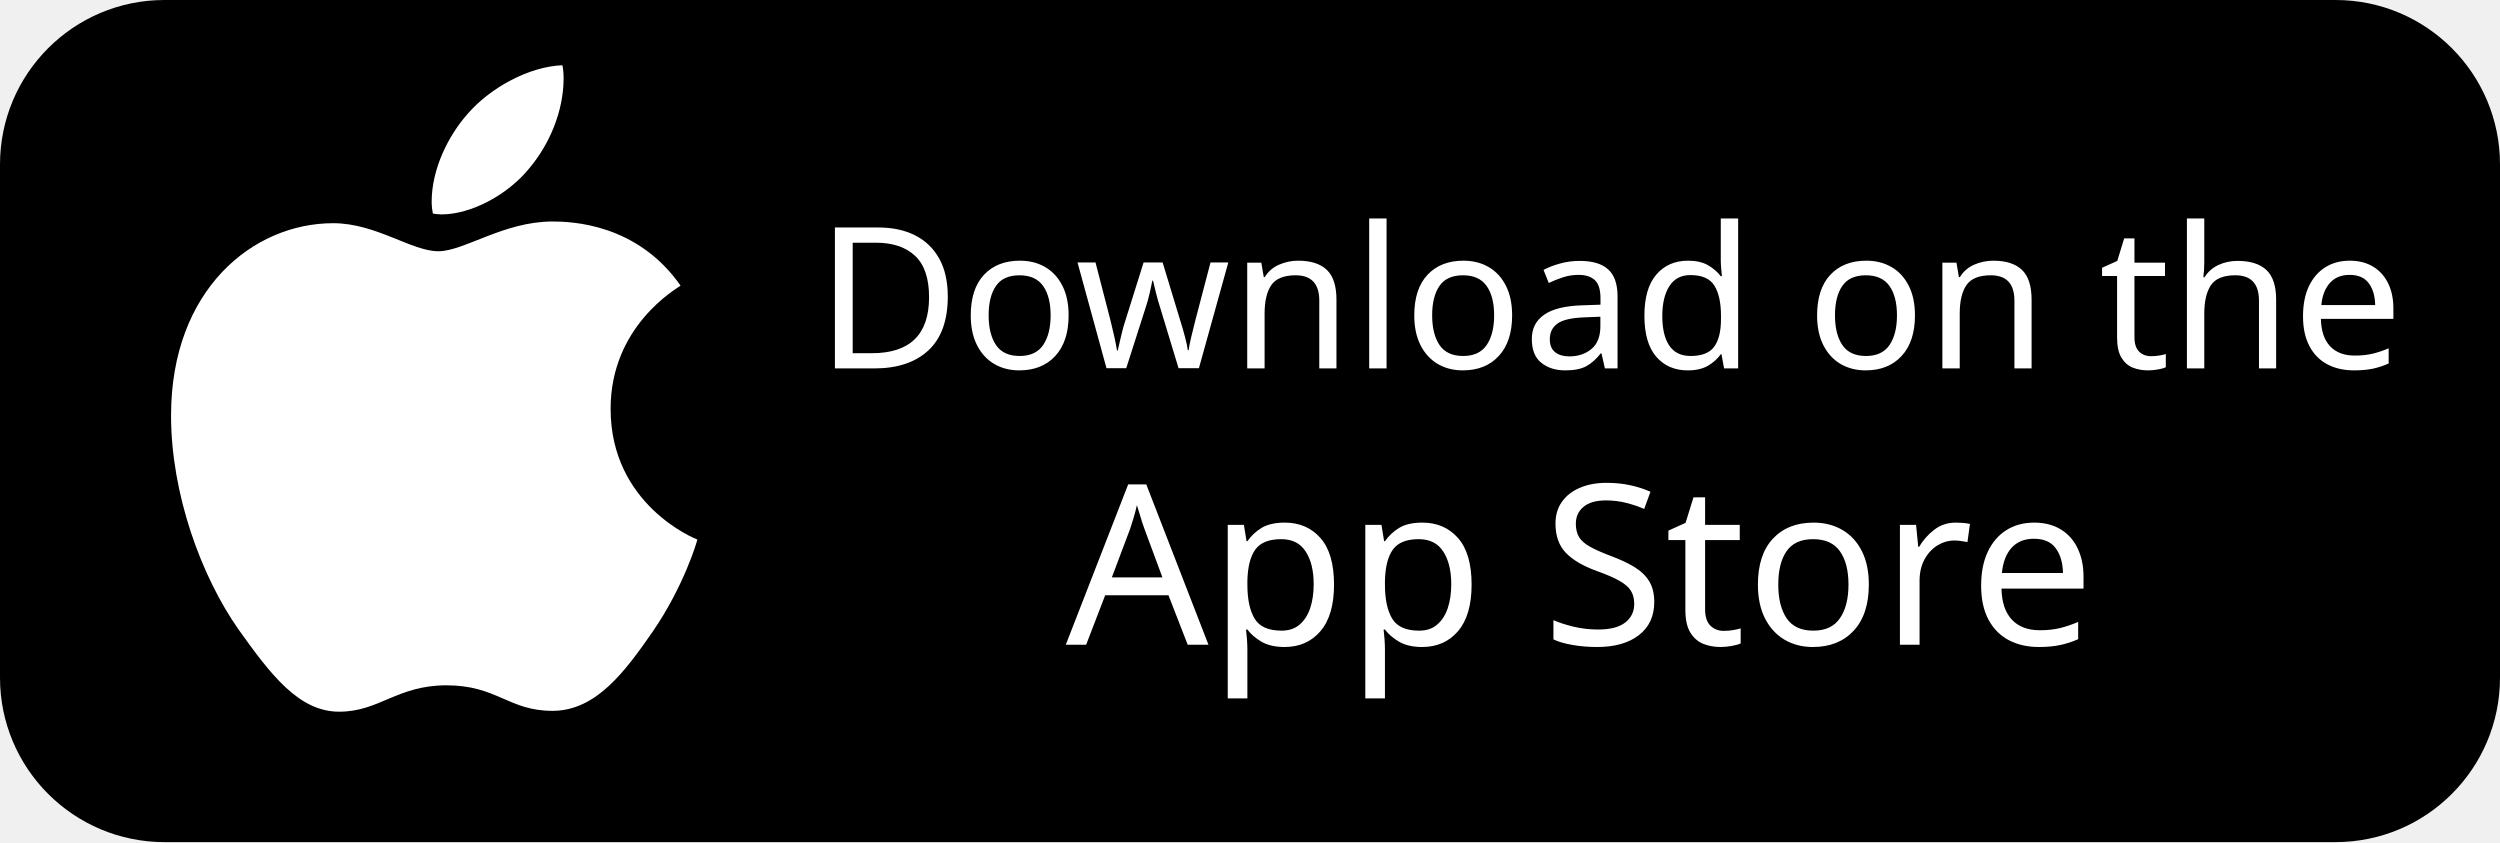
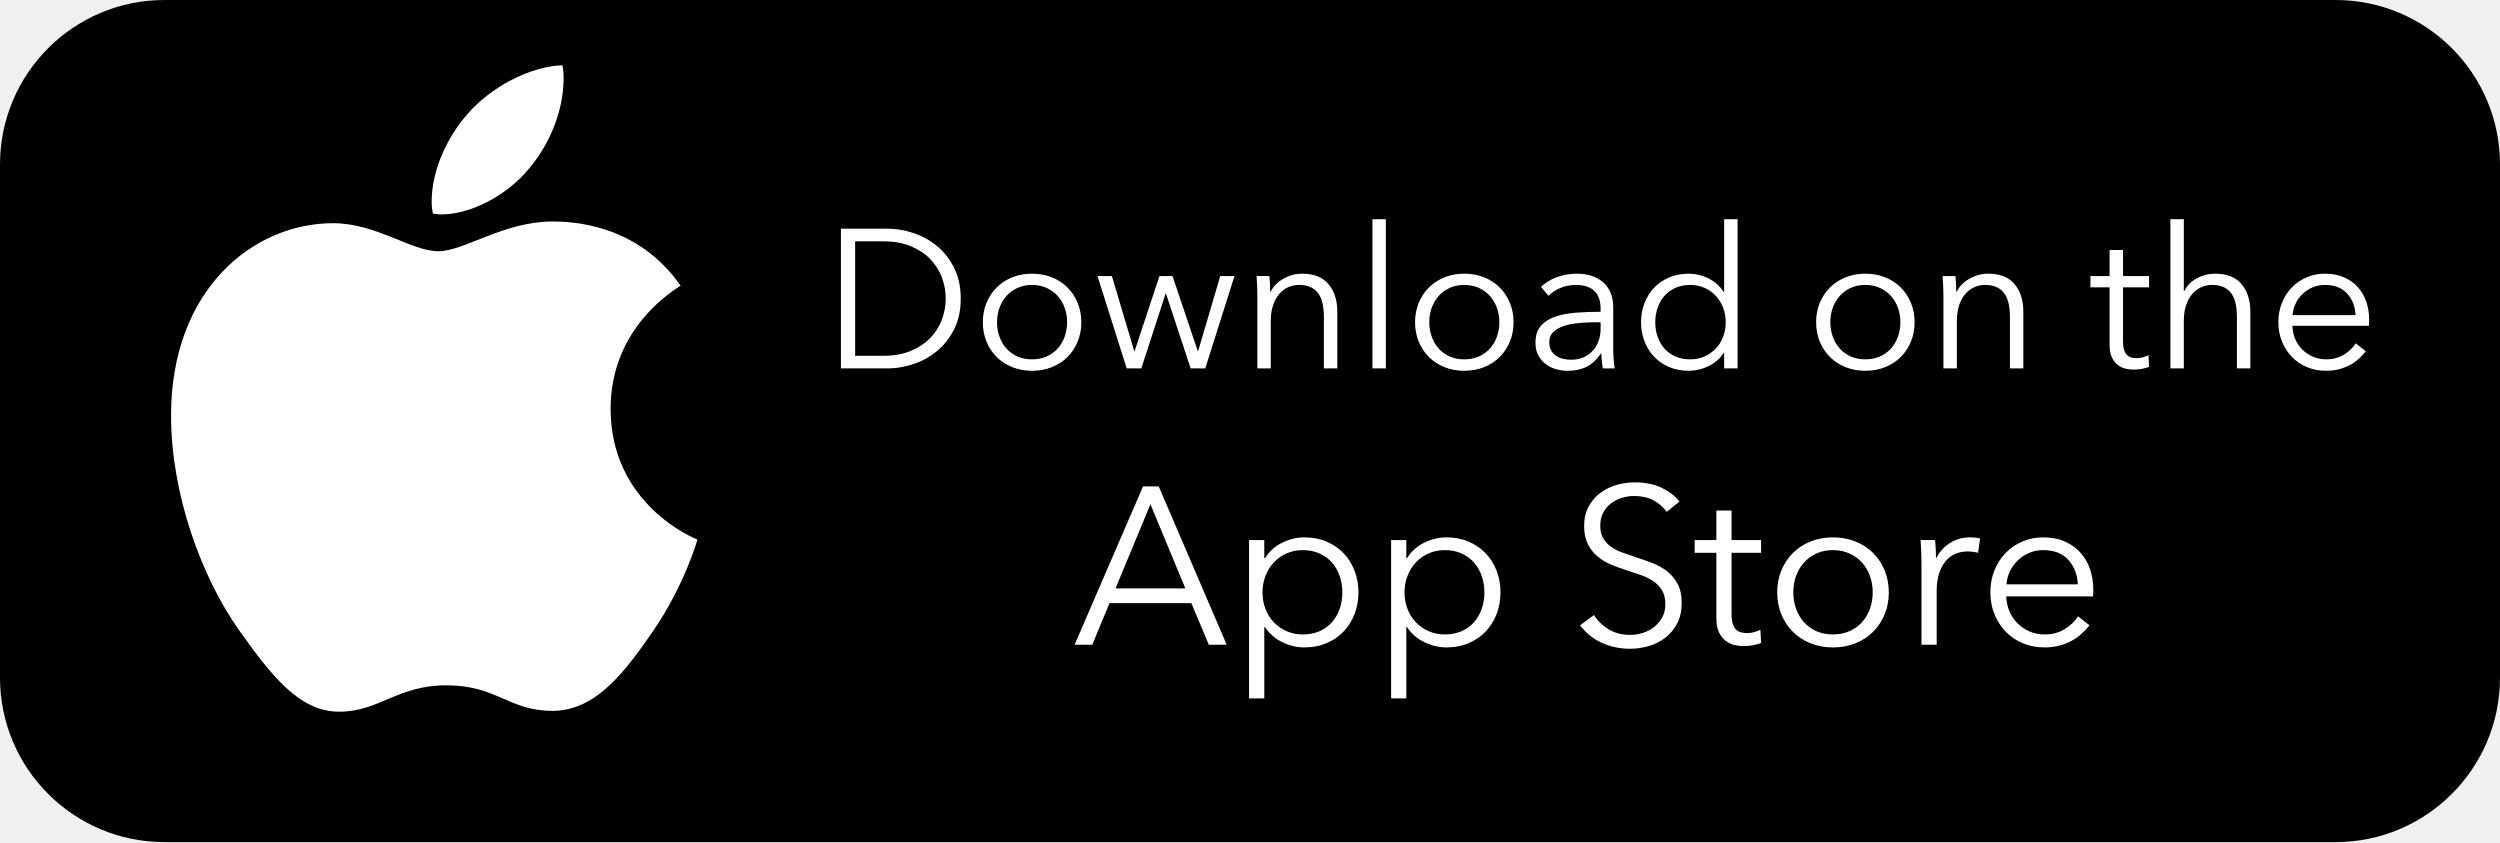
<svg xmlns="http://www.w3.org/2000/svg" width="380" height="128" viewBox="0 0 380 128">
  <path id="Rounded-Rectangle" fill="#000000" fill-rule="evenodd" stroke="none" d="M 0 103 C 0 116.807 11.193 128 25 128 L 355 128 C 368.807 128 380 116.807 380 103 L 380 25 C 380 11.193 368.807 0 355 0 L 25 0 C 11.193 0 0 11.193 0 25 Z" />
  <path id="apple-logo" fill="#ffffff" stroke="none" d="M 103.445 43.418 C 102.875 43.86 92.812 49.531 92.812 62.138 C 92.812 76.721 105.617 81.88 106 82.008 C 105.941 82.323 103.966 89.074 99.249 95.952 C 95.043 102.006 90.651 108.049 83.968 108.049 C 77.286 108.049 75.566 104.168 67.852 104.168 C 60.335 104.168 57.662 108.177 51.55 108.177 C 45.437 108.177 41.173 102.576 36.269 95.697 C 30.589 87.619 26 75.07 26 63.16 C 26 44.057 38.421 33.926 50.646 33.926 C 57.141 33.926 62.556 38.19 66.634 38.19 C 70.515 38.19 76.569 33.67 83.958 33.67 C 86.759 33.67 96.822 33.926 103.445 43.418 Z M 80.45 25.583 C 83.506 21.957 85.668 16.925 85.668 11.894 C 85.668 11.196 85.609 10.489 85.482 9.919 C 80.509 10.105 74.594 13.23 71.026 17.367 C 68.226 20.551 65.612 25.583 65.612 30.683 C 65.612 31.449 65.74 32.216 65.799 32.461 C 66.113 32.52 66.624 32.589 67.135 32.589 C 71.596 32.589 77.207 29.602 80.45 25.583 Z" />
-   <text id="Download-on-the" xml:space="preserve" x="124" y="56" font-family="Avenir Next" font-size="30" fill="#ffffff">Download on the</text>
-   <text id="App-Store" xml:space="preserve" x="162" y="98" font-family="Avenir Next" font-size="34" fill="#ffffff">App Store</text>
+   <path id="Download-on-the" fill="#ffffff" fill-rule="evenodd" stroke="none" d="M 358.04 47.9 C 357.98 46.58 357.555 45.485 356.765 44.615 C 355.975 43.745 354.85 43.31 353.39 43.31 C 352.71 43.31 352.08 43.435 351.5 43.685 C 350.92 43.935 350.41 44.275 349.97 44.705 C 349.53 45.135 349.18 45.625 348.92 46.175 C 348.66 46.725 348.51 47.3 348.47 47.9 Z M 360.11 48.56 C 360.11 48.7 360.11 48.85 360.11 49.01 C 360.11 49.17 360.1 49.34 360.08 49.52 L 348.44 49.52 C 348.46 50.22 348.6 50.88 348.86 51.5 C 349.12 52.12 349.48 52.66 349.94 53.12 C 350.4 53.58 350.94 53.945 351.56 54.215 C 352.18 54.485 352.85 54.62 353.57 54.62 C 354.63 54.62 355.545 54.375 356.315 53.885 C 357.085 53.395 357.67 52.83 358.07 52.19 L 359.6 53.39 C 358.76 54.45 357.835 55.21 356.825 55.67 C 355.815 56.13 354.73 56.36 353.57 56.36 C 352.53 56.36 351.565 56.175 350.675 55.805 C 349.785 55.435 349.02 54.92 348.38 54.26 C 347.74 53.6 347.235 52.82 346.865 51.92 C 346.495 51.02 346.31 50.04 346.31 48.98 C 346.31 47.92 346.49 46.94 346.85 46.04 C 347.21 45.14 347.71 44.36 348.35 43.7 C 348.99 43.04 349.74 42.525 350.6 42.155 C 351.46 41.785 352.39 41.6 353.39 41.6 C 354.49 41.6 355.46 41.785 356.3 42.155 C 357.14 42.525 357.84 43.025 358.4 43.655 C 358.96 44.285 359.385 45.02 359.675 45.86 C 359.965 46.7 360.11 47.6 360.11 48.56 Z M 332 44.27 C 332.38 43.45 333.01 42.8 333.89 42.32 C 334.77 41.84 335.71 41.6 336.71 41.6 C 338.49 41.6 339.825 42.13 340.715 43.19 C 341.605 44.25 342.05 45.65 342.05 47.39 L 342.05 56 L 340.01 56 L 340.01 48.23 C 340.01 47.49 339.95 46.82 339.83 46.22 C 339.71 45.62 339.505 45.105 339.215 44.675 C 338.925 44.245 338.535 43.91 338.045 43.67 C 337.555 43.43 336.94 43.31 336.2 43.31 C 335.66 43.31 335.135 43.42 334.625 43.64 C 334.115 43.86 333.66 44.195 333.26 44.645 C 332.86 45.095 332.54 45.665 332.3 46.355 C 332.06 47.045 331.94 47.86 331.94 48.8 L 331.94 56 L 329.9 56 L 329.9 33.32 L 331.94 33.32 L 331.94 44.27 Z M 326.66 43.67 L 322.7 43.67 L 322.7 51.86 C 322.7 52.38 322.75 52.81 322.85 53.15 C 322.95 53.49 323.095 53.755 323.285 53.945 C 323.475 54.135 323.7 54.265 323.96 54.335 C 324.22 54.405 324.5 54.44 324.8 54.44 C 325.08 54.44 325.375 54.4 325.685 54.32 C 325.995 54.24 326.29 54.13 326.57 53.99 L 326.66 55.76 C 326.3 55.9 325.925 56.005 325.535 56.075 C 325.145 56.145 324.72 56.18 324.26 56.18 C 323.88 56.18 323.48 56.13 323.06 56.03 C 322.64 55.93 322.25 55.74 321.89 55.46 C 321.53 55.18 321.235 54.8 321.005 54.32 C 320.775 53.84 320.66 53.21 320.66 52.43 L 320.66 43.67 L 317.75 43.67 L 317.75 41.96 L 320.66 41.96 L 320.66 38 L 322.7 38 L 322.7 41.96 L 326.66 41.96 Z M 297.23 41.96 C 297.27 42.34 297.3 42.76 297.32 43.22 C 297.34 43.68 297.35 44.06 297.35 44.36 L 297.41 44.36 C 297.81 43.54 298.46 42.875 299.36 42.365 C 300.26 41.855 301.21 41.6 302.21 41.6 C 303.99 41.6 305.325 42.13 306.215 43.19 C 307.105 44.25 307.55 45.65 307.55 47.39 L 307.55 56 L 305.51 56 L 305.51 48.23 C 305.51 47.49 305.45 46.82 305.33 46.22 C 305.21 45.62 305.005 45.105 304.715 44.675 C 304.425 44.245 304.035 43.91 303.545 43.67 C 303.055 43.43 302.44 43.31 301.7 43.31 C 301.16 43.31 300.635 43.42 300.125 43.64 C 299.615 43.86 299.16 44.195 298.76 44.645 C 298.36 45.095 298.04 45.665 297.8 46.355 C 297.56 47.045 297.44 47.86 297.44 48.8 L 297.44 56 L 295.4 56 L 295.4 45.05 C 295.4 44.67 295.39 44.18 295.37 43.58 C 295.35 42.98 295.32 42.44 295.28 41.96 Z M 291.02 48.98 C 291.02 50.04 290.835 51.02 290.465 51.92 C 290.095 52.82 289.58 53.6 288.92 54.26 C 288.26 54.92 287.47 55.435 286.55 55.805 C 285.63 56.175 284.62 56.36 283.52 56.36 C 282.44 56.36 281.44 56.175 280.52 55.805 C 279.6 55.435 278.81 54.92 278.15 54.26 C 277.49 53.6 276.975 52.82 276.605 51.92 C 276.235 51.02 276.05 50.04 276.05 48.98 C 276.05 47.92 276.235 46.94 276.605 46.04 C 276.975 45.14 277.49 44.36 278.15 43.7 C 278.81 43.04 279.6 42.525 280.52 42.155 C 281.44 41.785 282.44 41.6 283.52 41.6 C 284.62 41.6 285.63 41.785 286.55 42.155 C 287.47 42.525 288.26 43.04 288.92 43.7 C 289.58 44.36 290.095 45.14 290.465 46.04 C 290.835 46.94 291.02 47.92 291.02 48.98 Z M 288.86 48.98 C 288.86 48.2 288.735 47.465 288.485 46.775 C 288.235 46.085 287.88 45.485 287.42 44.975 C 286.96 44.465 286.4 44.06 285.74 43.76 C 285.08 43.46 284.34 43.31 283.52 43.31 C 282.7 43.31 281.965 43.46 281.315 43.76 C 280.665 44.06 280.11 44.465 279.65 44.975 C 279.19 45.485 278.835 46.085 278.585 46.775 C 278.335 47.465 278.21 48.2 278.21 48.98 C 278.21 49.76 278.335 50.495 278.585 51.185 C 278.835 51.875 279.19 52.475 279.65 52.985 C 280.11 53.495 280.665 53.895 281.315 54.185 C 281.965 54.475 282.7 54.62 283.52 54.62 C 284.34 54.62 285.08 54.475 285.74 54.185 C 286.4 53.895 286.96 53.495 287.42 52.985 C 287.88 52.475 288.235 51.875 288.485 51.185 C 288.735 50.495 288.86 49.76 288.86 48.98 Z M 262.01 53.63 C 261.41 54.53 260.63 55.21 259.67 55.67 C 258.71 56.13 257.72 56.36 256.7 56.36 C 255.6 56.36 254.605 56.17 253.715 55.79 C 252.825 55.41 252.065 54.89 251.435 54.23 C 250.805 53.57 250.315 52.79 249.965 51.89 C 249.615 50.99 249.44 50.02 249.44 48.98 C 249.44 47.94 249.615 46.97 249.965 46.07 C 250.315 45.17 250.805 44.39 251.435 43.73 C 252.065 43.07 252.825 42.55 253.715 42.17 C 254.605 41.79 255.6 41.6 256.7 41.6 C 257.72 41.6 258.71 41.835 259.67 42.305 C 260.63 42.775 261.41 43.47 262.01 44.39 L 262.07 44.39 L 262.07 33.32 L 264.11 33.32 L 264.11 56 L 262.07 56 L 262.07 53.63 Z M 251.6 48.98 C 251.6 49.76 251.72 50.495 251.96 51.185 C 252.2 51.875 252.545 52.475 252.995 52.985 C 253.445 53.495 254 53.895 254.66 54.185 C 255.32 54.475 256.07 54.62 256.91 54.62 C 257.69 54.62 258.41 54.475 259.07 54.185 C 259.73 53.895 260.3 53.5 260.78 53 C 261.26 52.5 261.635 51.905 261.905 51.215 C 262.175 50.525 262.31 49.78 262.31 48.98 C 262.31 48.18 262.175 47.435 261.905 46.745 C 261.635 46.055 261.26 45.455 260.78 44.945 C 260.3 44.435 259.73 44.035 259.07 43.745 C 258.41 43.455 257.69 43.31 256.91 43.31 C 256.07 43.31 255.32 43.46 254.66 43.76 C 254 44.06 253.445 44.465 252.995 44.975 C 252.545 45.485 252.2 46.085 251.96 46.775 C 251.72 47.465 251.6 48.2 251.6 48.98 Z M 243.29 46.94 C 243.29 45.72 242.97 44.81 242.33 44.21 C 241.69 43.61 240.76 43.31 239.54 43.31 C 238.7 43.31 237.92 43.46 237.2 43.76 C 236.48 44.06 235.87 44.46 235.37 44.96 L 234.23 43.61 C 234.81 43.03 235.575 42.55 236.525 42.17 C 237.475 41.79 238.55 41.6 239.75 41.6 C 240.51 41.6 241.22 41.705 241.88 41.915 C 242.54 42.125 243.12 42.44 243.62 42.86 C 244.12 43.28 244.51 43.81 244.79 44.45 C 245.07 45.09 245.21 45.84 245.21 46.7 L 245.21 52.85 C 245.21 53.39 245.23 53.95 245.27 54.53 C 245.31 55.11 245.37 55.6 245.45 56 L 243.62 56 C 243.56 55.66 243.51 55.29 243.47 54.89 C 243.43 54.49 243.41 54.1 243.41 53.72 L 243.35 53.72 C 242.71 54.66 241.985 55.335 241.175 55.745 C 240.365 56.155 239.39 56.36 238.25 56.36 C 237.71 56.36 237.155 56.285 236.585 56.135 C 236.015 55.985 235.495 55.74 235.025 55.4 C 234.555 55.06 234.165 54.62 233.855 54.08 C 233.545 53.54 233.39 52.88 233.39 52.1 C 233.39 51.02 233.665 50.165 234.215 49.535 C 234.765 48.905 235.5 48.435 236.42 48.125 C 237.34 47.815 238.395 47.615 239.585 47.525 C 240.775 47.435 242.01 47.39 243.29 47.39 Z M 242.69 48.98 C 241.85 48.98 241.005 49.015 240.155 49.085 C 239.305 49.155 238.535 49.295 237.845 49.505 C 237.155 49.715 236.59 50.02 236.15 50.42 C 235.71 50.82 235.49 51.35 235.49 52.01 C 235.49 52.51 235.585 52.93 235.775 53.27 C 235.965 53.61 236.22 53.885 236.54 54.095 C 236.86 54.305 237.215 54.455 237.605 54.545 C 237.995 54.635 238.39 54.68 238.79 54.68 C 239.51 54.68 240.15 54.555 240.71 54.305 C 241.27 54.055 241.74 53.715 242.12 53.285 C 242.5 52.855 242.79 52.36 242.99 51.8 C 243.19 51.24 243.29 50.65 243.29 50.03 L 243.29 48.98 Z M 230.06 48.98 C 230.06 50.04 229.875 51.02 229.505 51.92 C 229.135 52.82 228.62 53.6 227.96 54.26 C 227.3 54.92 226.51 55.435 225.59 55.805 C 224.67 56.175 223.66 56.36 222.56 56.36 C 221.48 56.36 220.48 56.175 219.56 55.805 C 218.64 55.435 217.85 54.92 217.19 54.26 C 216.53 53.6 216.015 52.82 215.645 51.92 C 215.275 51.02 215.09 50.04 215.09 48.98 C 215.09 47.92 215.275 46.94 215.645 46.04 C 216.015 45.14 216.53 44.36 217.19 43.7 C 217.85 43.04 218.64 42.525 219.56 42.155 C 220.48 41.785 221.48 41.6 222.56 41.6 C 223.66 41.6 224.67 41.785 225.59 42.155 C 226.51 42.525 227.3 43.04 227.96 43.7 C 228.62 44.36 229.135 45.14 229.505 46.04 C 229.875 46.94 230.06 47.92 230.06 48.98 Z M 227.9 48.98 C 227.9 48.2 227.775 47.465 227.525 46.775 C 227.275 46.085 226.92 45.485 226.46 44.975 C 226 44.465 225.44 44.06 224.78 43.76 C 224.12 43.46 223.38 43.31 222.56 43.31 C 221.74 43.31 221.005 43.46 220.355 43.76 C 219.705 44.06 219.15 44.465 218.69 44.975 C 218.23 45.485 217.875 46.085 217.625 46.775 C 217.375 47.465 217.25 48.2 217.25 48.98 C 217.25 49.76 217.375 50.495 217.625 51.185 C 217.875 51.875 218.23 52.475 218.69 52.985 C 219.15 53.495 219.705 53.895 220.355 54.185 C 221.005 54.475 221.74 54.62 222.56 54.62 C 223.38 54.62 224.12 54.475 224.78 54.185 C 225.44 53.895 226 53.495 226.46 52.985 C 226.92 52.475 227.275 51.875 227.525 51.185 C 227.775 50.495 227.9 49.76 227.9 48.98 Z M 210.65 56 L 208.61 56 L 208.61 33.32 L 210.65 33.32 Z M 192.95 41.96 C 192.99 42.34 193.02 42.76 193.04 43.22 C 193.06 43.68 193.07 44.06 193.07 44.36 L 193.13 44.36 C 193.53 43.54 194.18 42.875 195.08 42.365 C 195.98 41.855 196.93 41.6 197.93 41.6 C 199.71 41.6 201.045 42.13 201.935 43.19 C 202.825 44.25 203.27 45.65 203.27 47.39 L 203.27 56 L 201.23 56 L 201.23 48.23 C 201.23 47.49 201.17 46.82 201.05 46.22 C 200.93 45.62 200.725 45.105 200.435 44.675 C 200.145 44.245 199.755 43.91 199.265 43.67 C 198.775 43.43 198.16 43.31 197.42 43.31 C 196.88 43.31 196.355 43.42 195.845 43.64 C 195.335 43.86 194.88 44.195 194.48 44.645 C 194.08 45.095 193.76 45.665 193.52 46.355 C 193.28 47.045 193.16 47.86 193.16 48.8 L 193.16 56 L 191.12 56 L 191.12 45.05 C 191.12 44.67 191.11 44.18 191.09 43.58 C 191.07 42.98 191.04 42.44 191 41.96 Z M 169.01 41.96 L 172.4 53.36 L 172.46 53.36 L 176.24 41.96 L 178.22 41.96 L 182.06 53.36 L 182.12 53.36 L 185.48 41.96 L 187.64 41.96 L 183.2 56 L 180.98 56 L 177.23 44.63 L 177.17 44.63 L 173.48 56 L 171.26 56 L 166.82 41.96 Z M 164.36 48.98 C 164.36 50.04 164.175 51.02 163.805 51.92 C 163.435 52.82 162.92 53.6 162.26 54.26 C 161.6 54.92 160.81 55.435 159.89 55.805 C 158.97 56.175 157.96 56.36 156.86 56.36 C 155.78 56.36 154.78 56.175 153.86 55.805 C 152.94 55.435 152.15 54.92 151.49 54.26 C 150.83 53.6 150.315 52.82 149.945 51.92 C 149.575 51.02 149.39 50.04 149.39 48.98 C 149.39 47.92 149.575 46.94 149.945 46.04 C 150.315 45.14 150.83 44.36 151.49 43.7 C 152.15 43.04 152.94 42.525 153.86 42.155 C 154.78 41.785 155.78 41.6 156.86 41.6 C 157.96 41.6 158.97 41.785 159.89 42.155 C 160.81 42.525 161.6 43.04 162.26 43.7 C 162.92 44.36 163.435 45.14 163.805 46.04 C 164.175 46.94 164.36 47.92 164.36 48.98 Z M 162.2 48.98 C 162.2 48.2 162.075 47.465 161.825 46.775 C 161.575 46.085 161.22 45.485 160.76 44.975 C 160.3 44.465 159.74 44.06 159.08 43.76 C 158.42 43.46 157.68 43.31 156.86 43.31 C 156.04 43.31 155.305 43.46 154.655 43.76 C 154.005 44.06 153.45 44.465 152.99 44.975 C 152.53 45.485 152.175 46.085 151.925 46.775 C 151.675 47.465 151.55 48.2 151.55 48.98 C 151.55 49.76 151.675 50.495 151.925 51.185 C 152.175 51.875 152.53 52.475 152.99 52.985 C 153.45 53.495 154.005 53.895 154.655 54.185 C 155.305 54.475 156.04 54.62 156.86 54.62 C 157.68 54.62 158.42 54.475 159.08 54.185 C 159.74 53.895 160.3 53.495 160.76 52.985 C 161.22 52.475 161.575 51.875 161.825 51.185 C 162.075 50.495 162.2 49.76 162.2 48.98 Z M 127.82 34.76 L 134.87 34.76 C 136.19 34.76 137.515 34.98 138.845 35.42 C 140.175 35.86 141.375 36.525 142.445 37.415 C 143.515 38.305 144.38 39.415 145.04 40.745 C 145.7 42.075 146.03 43.62 146.03 45.38 C 146.03 47.16 145.7 48.71 145.04 50.03 C 144.38 51.35 143.515 52.455 142.445 53.345 C 141.375 54.235 140.175 54.9 138.845 55.34 C 137.515 55.78 136.19 56 134.87 56 L 127.82 56 Z M 129.98 54.08 L 134.27 54.08 C 135.87 54.08 137.265 53.83 138.455 53.33 C 139.645 52.83 140.63 52.175 141.41 51.365 C 142.19 50.555 142.775 49.63 143.165 48.59 C 143.555 47.55 143.75 46.48 143.75 45.38 C 143.75 44.28 143.555 43.21 143.165 42.17 C 142.775 41.13 142.19 40.205 141.41 39.395 C 140.63 38.585 139.645 37.93 138.455 37.43 C 137.265 36.93 135.87 36.68 134.27 36.68 L 129.98 36.68 Z" />
+   <path id="App-Store" fill="#ffffff" fill-rule="evenodd" stroke="none" d="M 315.83 88.82 C 315.762 87.324 315.28 86.083 314.385 85.097 C 313.49 84.111 312.215 83.618 310.56 83.618 C 309.789 83.618 309.075 83.76 308.418 84.043 C 307.761 84.326 307.183 84.712 306.684 85.199 C 306.185 85.686 305.789 86.242 305.494 86.865 C 305.199 87.488 305.029 88.14 304.984 88.82 Z M 318.176 89.568 C 318.176 89.727 318.176 89.897 318.176 90.078 C 318.176 90.259 318.165 90.452 318.142 90.656 L 304.95 90.656 C 304.973 91.449 305.131 92.197 305.426 92.9 C 305.721 93.603 306.129 94.215 306.65 94.736 C 307.171 95.257 307.783 95.671 308.486 95.977 C 309.189 96.283 309.948 96.436 310.764 96.436 C 311.965 96.436 313.002 96.158 313.875 95.603 C 314.748 95.048 315.411 94.407 315.864 93.682 L 317.598 95.042 C 316.646 96.243 315.598 97.105 314.453 97.626 C 313.308 98.147 312.079 98.408 310.764 98.408 C 309.585 98.408 308.492 98.198 307.483 97.779 C 306.474 97.36 305.607 96.776 304.882 96.028 C 304.157 95.28 303.584 94.396 303.165 93.376 C 302.746 92.356 302.536 91.245 302.536 90.044 C 302.536 88.843 302.74 87.732 303.148 86.712 C 303.556 85.692 304.123 84.808 304.848 84.06 C 305.573 83.312 306.423 82.728 307.398 82.309 C 308.373 81.89 309.427 81.68 310.56 81.68 C 311.807 81.68 312.906 81.89 313.858 82.309 C 314.81 82.728 315.603 83.295 316.238 84.009 C 316.873 84.723 317.354 85.556 317.683 86.508 C 318.012 87.46 318.176 88.48 318.176 89.568 Z M 292.064 85.59 C 292.064 85.159 292.053 84.604 292.03 83.924 C 292.007 83.244 291.973 82.632 291.928 82.088 L 294.138 82.088 C 294.183 82.519 294.217 82.995 294.24 83.516 C 294.263 84.037 294.274 84.468 294.274 84.808 L 294.342 84.808 C 294.795 83.879 295.475 83.125 296.382 82.547 C 297.289 81.969 298.309 81.68 299.442 81.68 C 299.737 81.68 300.003 81.691 300.241 81.714 C 300.479 81.737 300.723 81.782 300.972 81.85 L 300.666 84.026 C 300.53 83.981 300.303 83.935 299.986 83.89 C 299.669 83.845 299.351 83.822 299.034 83.822 C 298.422 83.822 297.833 83.935 297.266 84.162 C 296.699 84.389 296.206 84.746 295.787 85.233 C 295.368 85.72 295.028 86.344 294.767 87.103 C 294.506 87.862 294.376 88.775 294.376 89.84 L 294.376 98 L 292.064 98 Z M 287.1 90.044 C 287.1 91.245 286.89 92.356 286.471 93.376 C 286.052 94.396 285.468 95.28 284.72 96.028 C 283.972 96.776 283.077 97.36 282.034 97.779 C 280.991 98.198 279.847 98.408 278.6 98.408 C 277.376 98.408 276.243 98.198 275.2 97.779 C 274.157 97.36 273.262 96.776 272.514 96.028 C 271.766 95.28 271.182 94.396 270.763 93.376 C 270.344 92.356 270.134 91.245 270.134 90.044 C 270.134 88.843 270.344 87.732 270.763 86.712 C 271.182 85.692 271.766 84.808 272.514 84.06 C 273.262 83.312 274.157 82.728 275.2 82.309 C 276.243 81.89 277.376 81.68 278.6 81.68 C 279.847 81.68 280.991 81.89 282.034 82.309 C 283.077 82.728 283.972 83.312 284.72 84.06 C 285.468 84.808 286.052 85.692 286.471 86.712 C 286.89 87.732 287.1 88.843 287.1 90.044 Z M 284.652 90.044 C 284.652 89.16 284.51 88.327 284.227 87.545 C 283.944 86.763 283.541 86.083 283.02 85.505 C 282.499 84.927 281.864 84.468 281.116 84.128 C 280.368 83.788 279.529 83.618 278.6 83.618 C 277.671 83.618 276.838 83.788 276.101 84.128 C 275.364 84.468 274.735 84.927 274.214 85.505 C 273.693 86.083 273.29 86.763 273.007 87.545 C 272.724 88.327 272.582 89.16 272.582 90.044 C 272.582 90.928 272.724 91.761 273.007 92.543 C 273.29 93.325 273.693 94.005 274.214 94.583 C 274.735 95.161 275.364 95.614 276.101 95.943 C 276.838 96.272 277.671 96.436 278.6 96.436 C 279.529 96.436 280.368 96.272 281.116 95.943 C 281.864 95.614 282.499 95.161 283.02 94.583 C 283.541 94.005 283.944 93.325 284.227 92.543 C 284.51 91.761 284.652 90.928 284.652 90.044 Z M 267.686 84.026 L 263.198 84.026 L 263.198 93.308 C 263.198 93.897 263.255 94.385 263.368 94.77 C 263.481 95.155 263.646 95.456 263.861 95.671 C 264.076 95.886 264.331 96.034 264.626 96.113 C 264.921 96.192 265.238 96.232 265.578 96.232 C 265.895 96.232 266.23 96.187 266.581 96.096 C 266.932 96.005 267.267 95.881 267.584 95.722 L 267.686 97.728 C 267.278 97.887 266.853 98.006 266.411 98.085 C 265.969 98.164 265.487 98.204 264.966 98.204 C 264.535 98.204 264.082 98.147 263.606 98.034 C 263.13 97.921 262.688 97.705 262.28 97.388 C 261.872 97.071 261.538 96.64 261.277 96.096 C 261.016 95.552 260.886 94.838 260.886 93.954 L 260.886 84.026 L 257.588 84.026 L 257.588 82.088 L 260.886 82.088 L 260.886 77.6 L 263.198 77.6 L 263.198 82.088 L 267.686 82.088 Z M 253.338 77.804 C 252.817 77.079 252.148 76.495 251.332 76.053 C 250.516 75.611 249.53 75.39 248.374 75.39 C 247.785 75.39 247.184 75.481 246.572 75.662 C 245.96 75.843 245.405 76.121 244.906 76.495 C 244.407 76.869 244.005 77.339 243.699 77.906 C 243.393 78.473 243.24 79.141 243.24 79.912 C 243.24 80.683 243.387 81.317 243.682 81.816 C 243.977 82.315 244.368 82.74 244.855 83.091 C 245.342 83.442 245.898 83.731 246.521 83.958 C 247.144 84.185 247.796 84.411 248.476 84.638 C 249.315 84.91 250.159 85.205 251.009 85.522 C 251.859 85.839 252.624 86.253 253.304 86.763 C 253.984 87.273 254.539 87.919 254.97 88.701 C 255.401 89.483 255.616 90.475 255.616 91.676 C 255.616 92.877 255.384 93.914 254.919 94.787 C 254.454 95.66 253.854 96.379 253.117 96.946 C 252.38 97.513 251.542 97.932 250.601 98.204 C 249.66 98.476 248.714 98.612 247.762 98.612 C 247.037 98.612 246.311 98.538 245.586 98.391 C 244.861 98.244 244.169 98.023 243.512 97.728 C 242.855 97.433 242.243 97.059 241.676 96.606 C 241.109 96.153 240.611 95.631 240.18 95.042 L 242.288 93.478 C 242.809 94.339 243.54 95.059 244.481 95.637 C 245.422 96.215 246.527 96.504 247.796 96.504 C 248.408 96.504 249.031 96.408 249.666 96.215 C 250.301 96.022 250.873 95.728 251.383 95.331 C 251.893 94.934 252.312 94.447 252.641 93.869 C 252.97 93.291 253.134 92.617 253.134 91.846 C 253.134 91.007 252.97 90.31 252.641 89.755 C 252.312 89.2 251.876 88.735 251.332 88.361 C 250.788 87.987 250.165 87.675 249.462 87.426 C 248.759 87.177 248.023 86.927 247.252 86.678 C 246.459 86.429 245.677 86.145 244.906 85.828 C 244.135 85.511 243.444 85.097 242.832 84.587 C 242.22 84.077 241.727 83.448 241.353 82.7 C 240.979 81.952 240.792 81.034 240.792 79.946 C 240.792 78.79 241.024 77.793 241.489 76.954 C 241.954 76.115 242.56 75.424 243.308 74.88 C 244.056 74.336 244.883 73.939 245.79 73.69 C 246.697 73.441 247.592 73.316 248.476 73.316 C 250.108 73.316 251.502 73.605 252.658 74.183 C 253.814 74.761 254.687 75.447 255.276 76.24 Z M 213.762 106.16 L 211.45 106.16 L 211.45 82.088 L 213.762 82.088 L 213.762 84.842 L 213.864 84.842 C 214.521 83.799 215.4 83.012 216.499 82.479 C 217.598 81.946 218.715 81.68 219.848 81.68 C 221.095 81.68 222.222 81.895 223.231 82.326 C 224.24 82.757 225.101 83.346 225.815 84.094 C 226.529 84.842 227.084 85.726 227.481 86.746 C 227.878 87.766 228.076 88.865 228.076 90.044 C 228.076 91.223 227.878 92.322 227.481 93.342 C 227.084 94.362 226.529 95.246 225.815 95.994 C 225.101 96.742 224.24 97.331 223.231 97.762 C 222.222 98.193 221.095 98.408 219.848 98.408 C 218.715 98.408 217.598 98.142 216.499 97.609 C 215.4 97.076 214.521 96.311 213.864 95.314 L 213.762 95.314 Z M 225.628 90.044 C 225.628 89.16 225.492 88.327 225.22 87.545 C 224.948 86.763 224.557 86.083 224.047 85.505 C 223.537 84.927 222.908 84.468 222.16 84.128 C 221.412 83.788 220.562 83.618 219.61 83.618 C 218.726 83.618 217.91 83.782 217.162 84.111 C 216.414 84.44 215.768 84.893 215.224 85.471 C 214.68 86.049 214.255 86.729 213.949 87.511 C 213.643 88.293 213.49 89.137 213.49 90.044 C 213.49 90.951 213.643 91.795 213.949 92.577 C 214.255 93.359 214.68 94.033 215.224 94.6 C 215.768 95.167 216.414 95.614 217.162 95.943 C 217.91 96.272 218.726 96.436 219.61 96.436 C 220.562 96.436 221.412 96.272 222.16 95.943 C 222.908 95.614 223.537 95.161 224.047 94.583 C 224.557 94.005 224.948 93.325 225.22 92.543 C 225.492 91.761 225.628 90.928 225.628 90.044 Z M 192.172 106.16 L 189.86 106.16 L 189.86 82.088 L 192.172 82.088 L 192.172 84.842 L 192.274 84.842 C 192.931 83.799 193.81 83.012 194.909 82.479 C 196.008 81.946 197.125 81.68 198.258 81.68 C 199.505 81.68 200.632 81.895 201.641 82.326 C 202.65 82.757 203.511 83.346 204.225 84.094 C 204.939 84.842 205.494 85.726 205.891 86.746 C 206.288 87.766 206.486 88.865 206.486 90.044 C 206.486 91.223 206.288 92.322 205.891 93.342 C 205.494 94.362 204.939 95.246 204.225 95.994 C 203.511 96.742 202.65 97.331 201.641 97.762 C 200.632 98.193 199.505 98.408 198.258 98.408 C 197.125 98.408 196.008 98.142 194.909 97.609 C 193.81 97.076 192.931 96.311 192.274 95.314 L 192.172 95.314 Z M 204.038 90.044 C 204.038 89.16 203.902 88.327 203.63 87.545 C 203.358 86.763 202.967 86.083 202.457 85.505 C 201.947 84.927 201.318 84.468 200.57 84.128 C 199.822 83.788 198.972 83.618 198.02 83.618 C 197.136 83.618 196.32 83.782 195.572 84.111 C 194.824 84.44 194.178 84.893 193.634 85.471 C 193.09 86.049 192.665 86.729 192.359 87.511 C 192.053 88.293 191.9 89.137 191.9 90.044 C 191.9 90.951 192.053 91.795 192.359 92.577 C 192.665 93.359 193.09 94.033 193.634 94.6 C 194.178 95.167 194.824 95.614 195.572 95.943 C 196.32 96.272 197.136 96.436 198.02 96.436 C 198.972 96.436 199.822 96.272 200.57 95.943 C 201.318 95.614 201.947 95.161 202.457 94.583 C 202.967 94.005 203.358 93.325 203.63 92.543 C 203.902 91.761 204.038 90.928 204.038 90.044 Z M 166.026 98 L 163.34 98 L 173.744 73.928 L 176.124 73.928 L 186.46 98 L 183.74 98 L 181.088 91.676 L 168.644 91.676 Z M 169.562 89.432 L 180.17 89.432 L 174.866 76.648 Z" />
</svg>
